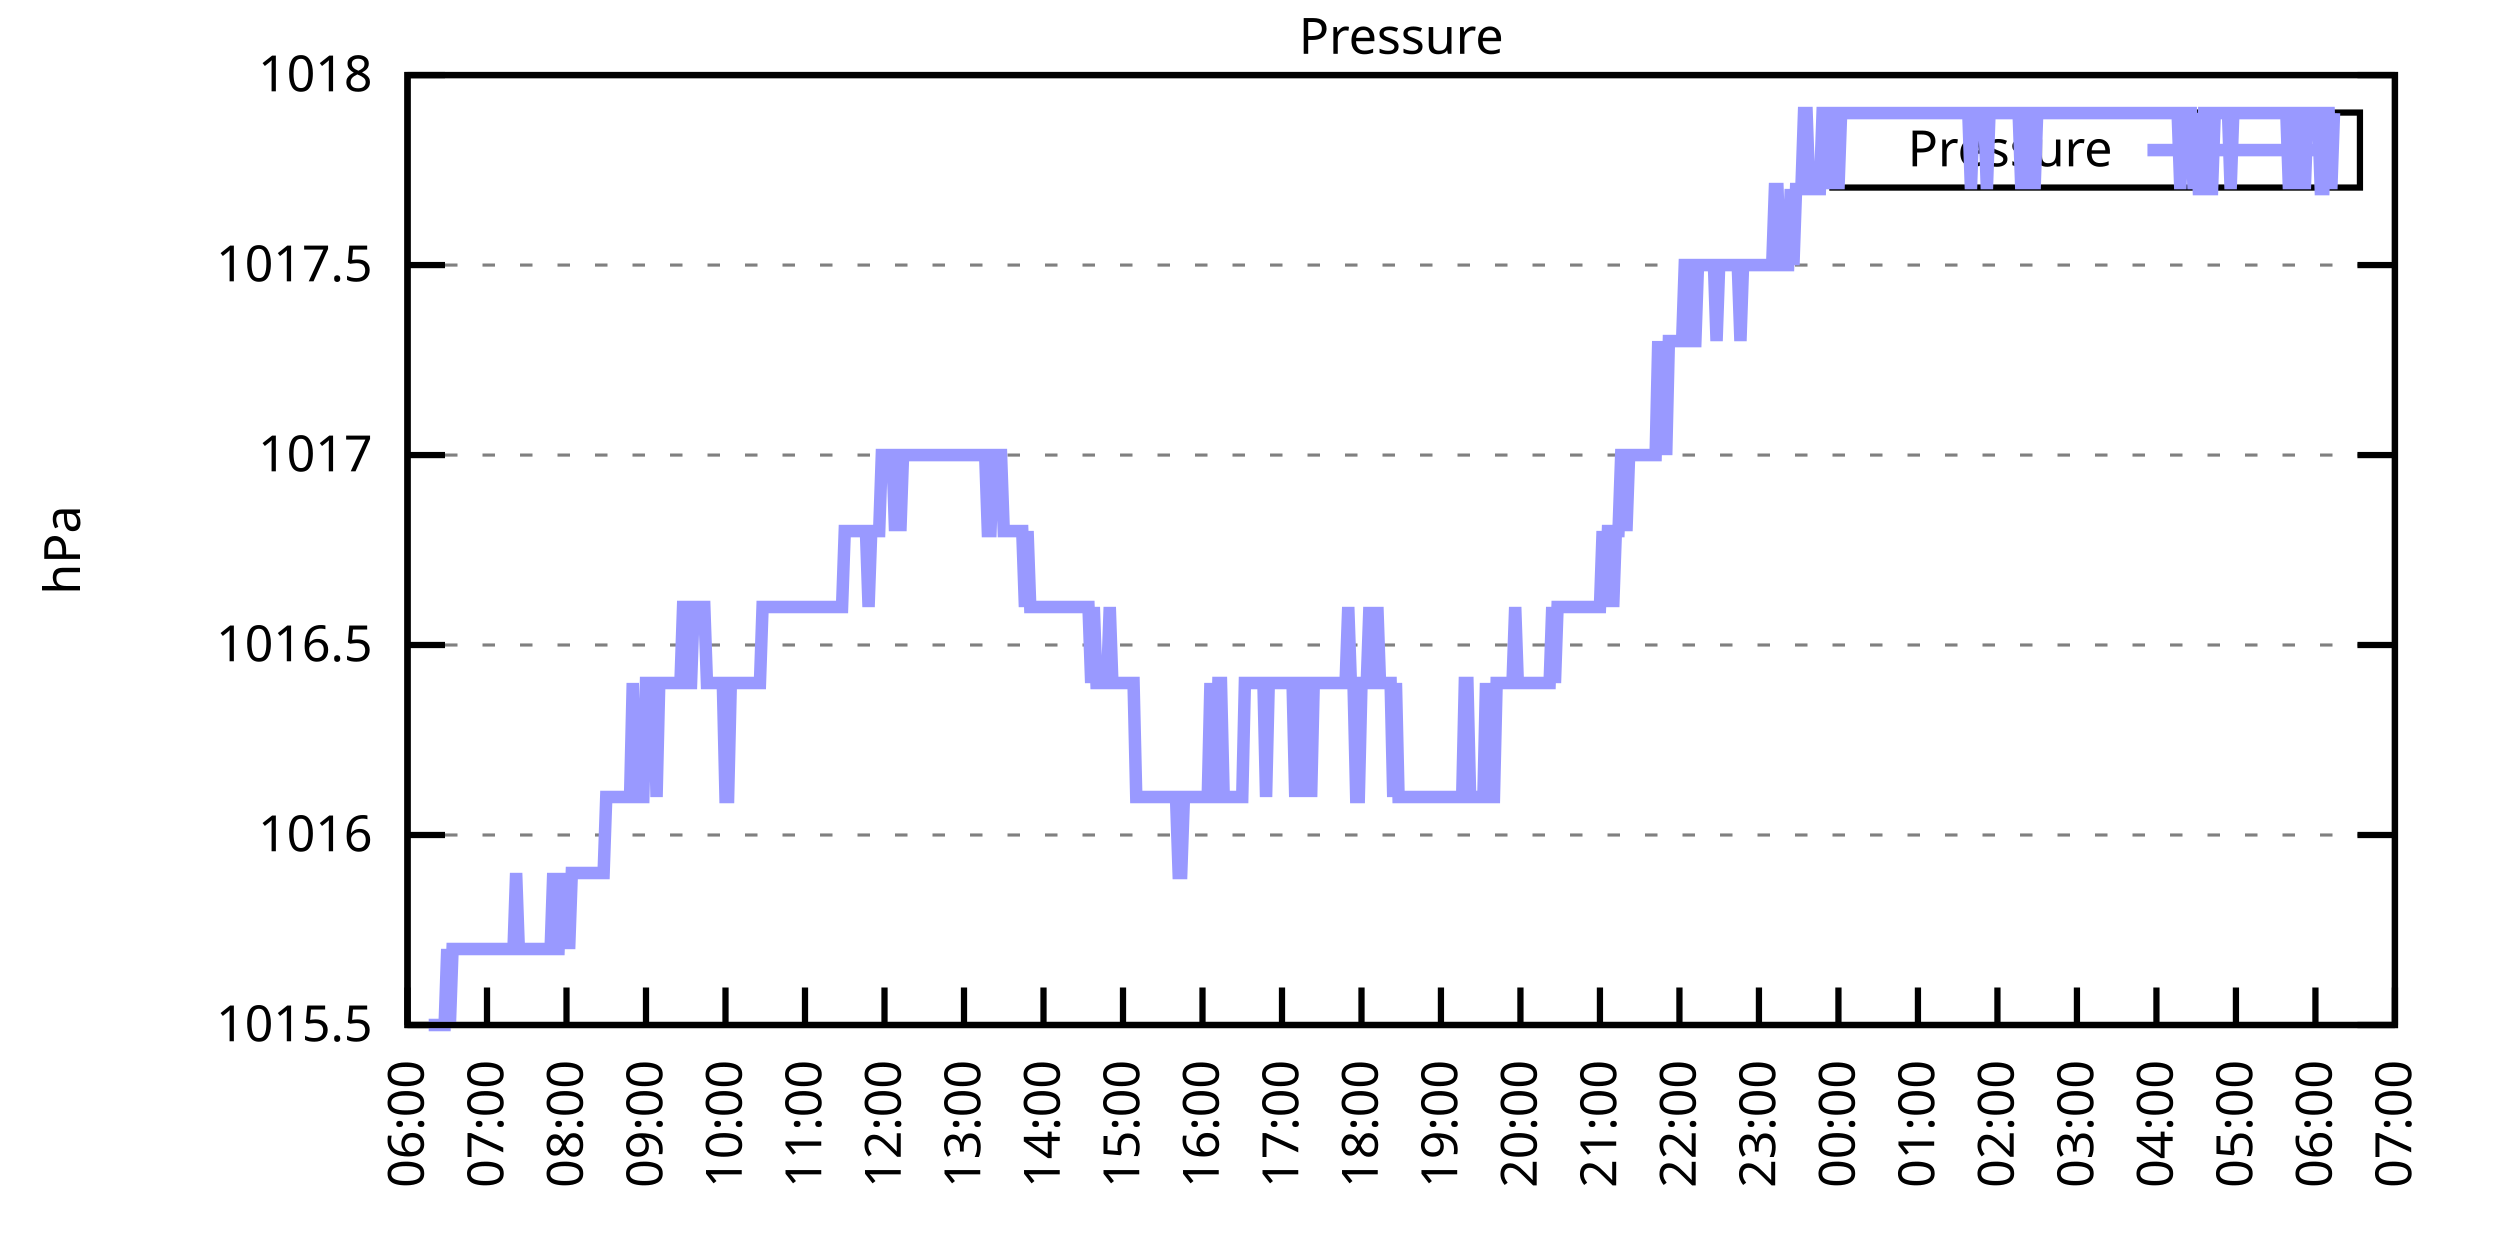
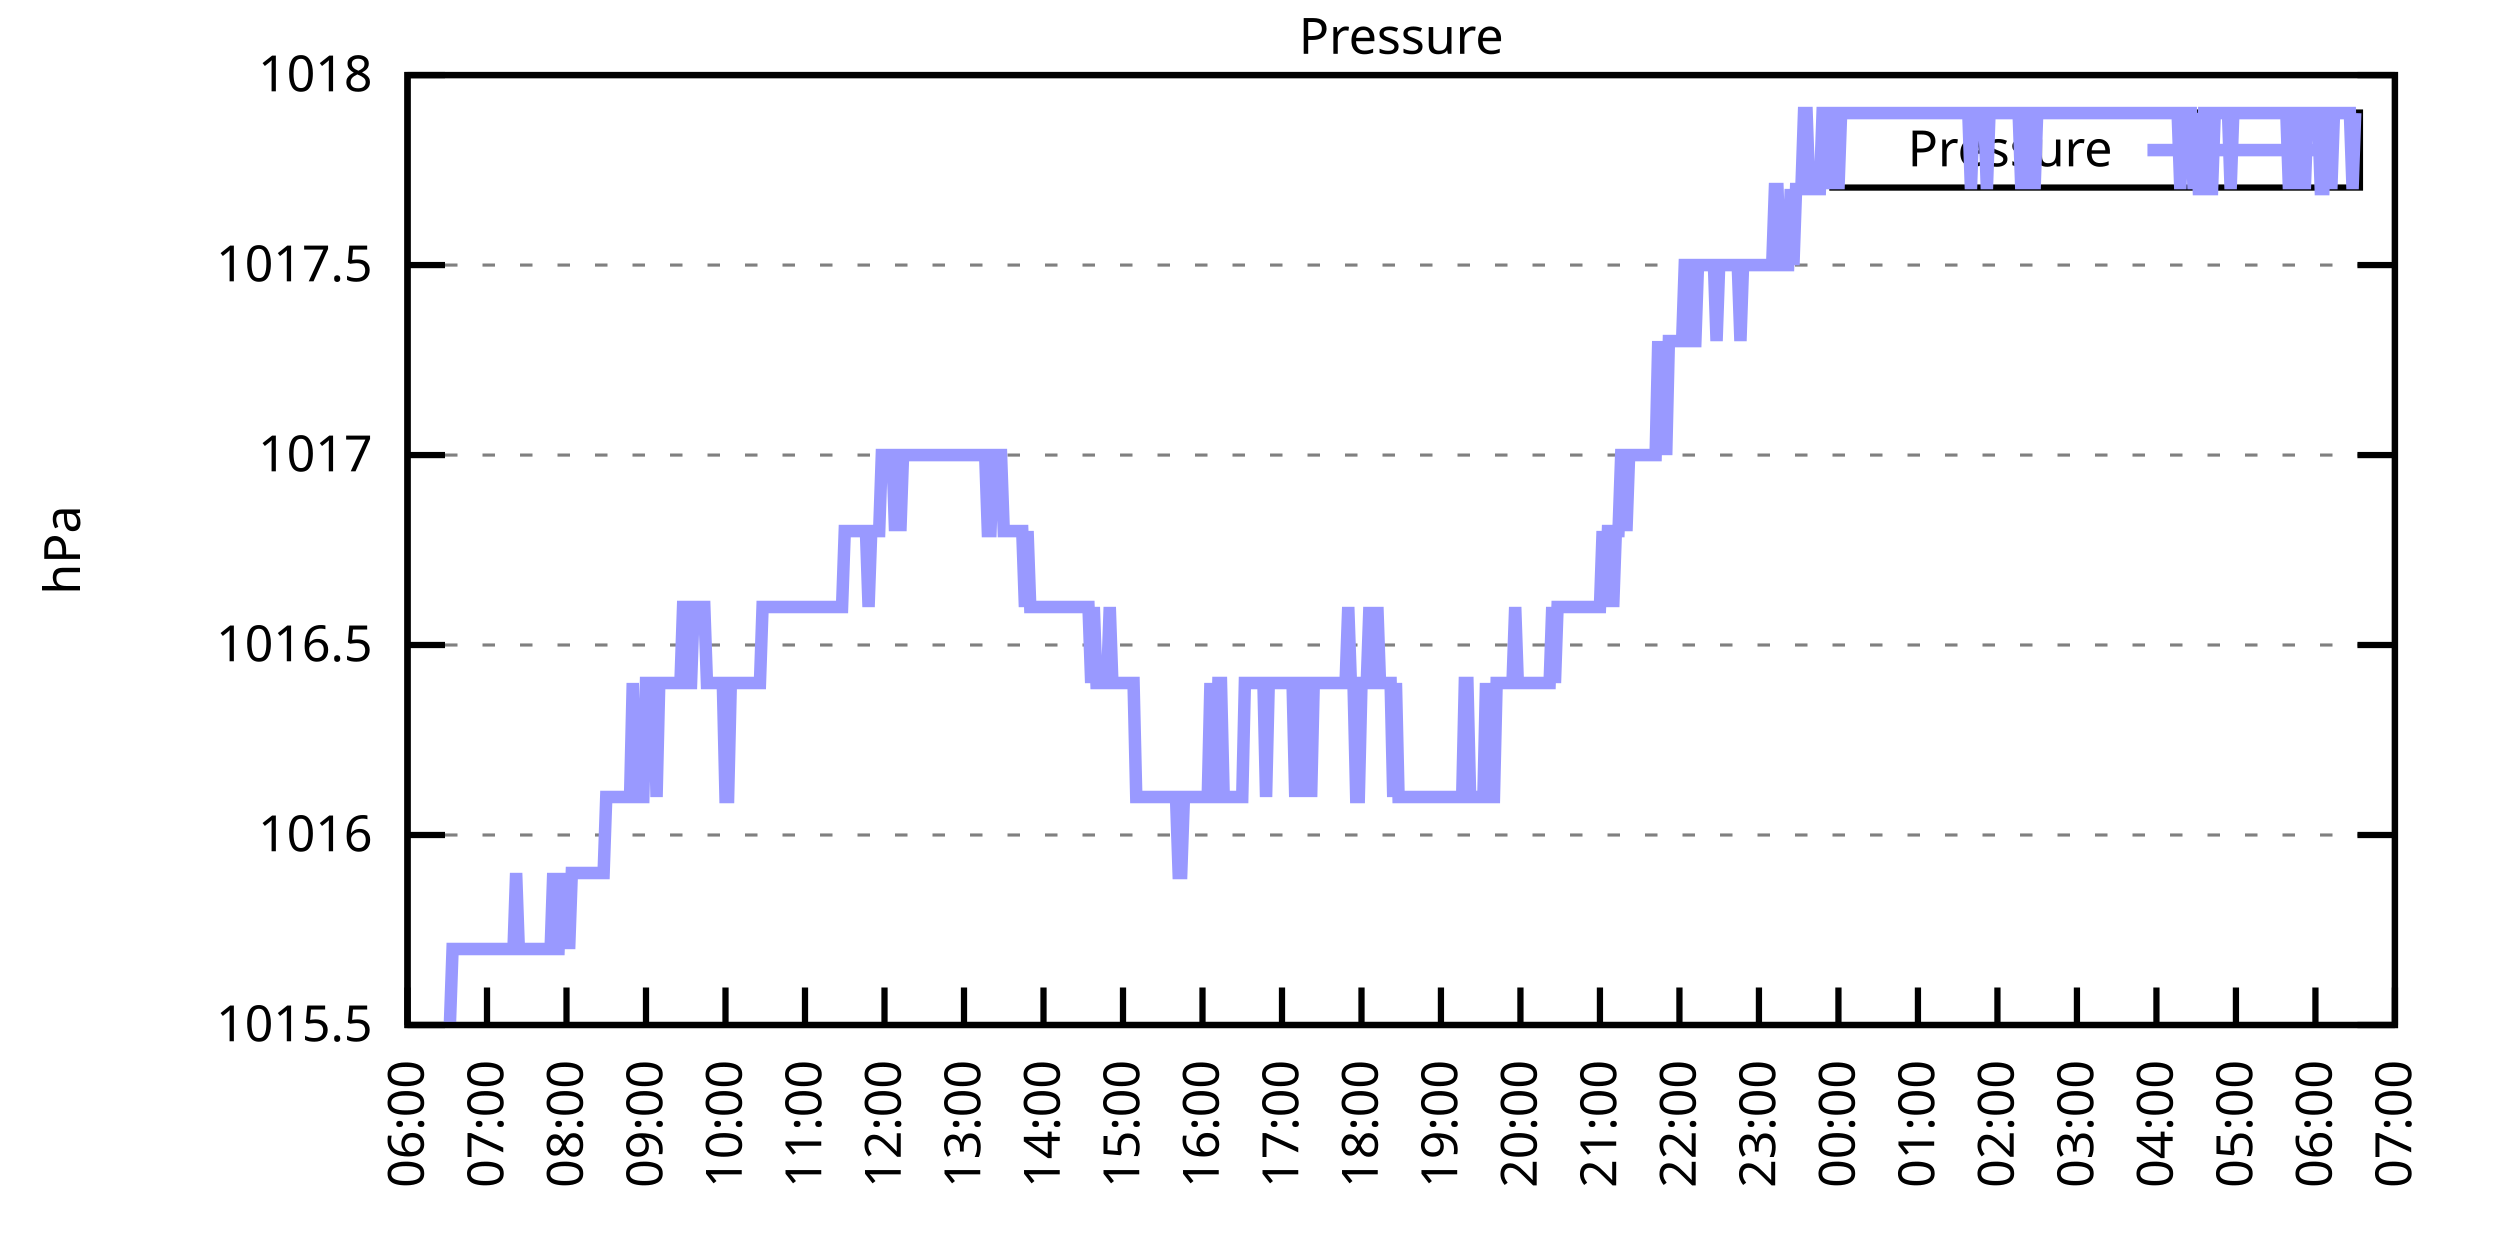
<svg xmlns="http://www.w3.org/2000/svg" xmlns:xlink="http://www.w3.org/1999/xlink" width="400" height="200" viewBox="0 0 400 200">
  <g id="gnuplot_canvas">
    <rect x="0" y="0" width="400" height="200" fill="none" />
    <defs>
      <circle id="gpDot" r="0.5" stroke-width="0.5" stroke="currentColor" />
      <path id="gpPt0" stroke-width="0.333" stroke="currentColor" d="M-1,0 h2 M0,-1 v2" />
      <path id="gpPt1" stroke-width="0.333" stroke="currentColor" d="M-1,-1 L1,1 M1,-1 L-1,1" />
      <path id="gpPt2" stroke-width="0.333" stroke="currentColor" d="M-1,0 L1,0 M0,-1 L0,1 M-1,-1 L1,1 M-1,1 L1,-1" />
      <rect id="gpPt3" stroke-width="0.333" stroke="currentColor" x="-1" y="-1" width="2" height="2" />
      <rect id="gpPt4" stroke-width="0.333" stroke="currentColor" fill="currentColor" x="-1" y="-1" width="2" height="2" />
      <circle id="gpPt5" stroke-width="0.333" stroke="currentColor" cx="0" cy="0" r="1" />
      <use xlink:href="#gpPt5" id="gpPt6" fill="currentColor" stroke="none" />
      <path id="gpPt7" stroke-width="0.333" stroke="currentColor" d="M0,-1.33 L-1.33,0.67 L1.33,0.67 z" />
      <use xlink:href="#gpPt7" id="gpPt8" fill="currentColor" stroke="none" />
      <use xlink:href="#gpPt7" id="gpPt9" stroke="currentColor" transform="rotate(180)" />
      <use xlink:href="#gpPt9" id="gpPt10" fill="currentColor" stroke="none" />
      <use xlink:href="#gpPt3" id="gpPt11" stroke="currentColor" transform="rotate(45)" />
      <use xlink:href="#gpPt11" id="gpPt12" fill="currentColor" stroke="none" />
      <path id="gpPt13" stroke-width="0.333" stroke="currentColor" d="M0,1.330 L1.265,0.411 L0.782,-1.067 L-0.782,-1.076 L-1.265,0.411 z" />
      <use xlink:href="#gpPt13" id="gpPt14" fill="currentColor" stroke="none" />
      <filter id="textbox" filterUnits="objectBoundingBox" x="0" y="0" height="1" width="1">
        <feFlood flood-color="white" flood-opacity="1" result="bgnd" />
        <feComposite in="SourceGraphic" in2="bgnd" operator="atop" />
      </filter>
      <filter id="greybox" filterUnits="objectBoundingBox" x="0" y="0" height="1" width="1">
        <feFlood flood-color="lightgrey" flood-opacity="1" result="grey" />
        <feComposite in="SourceGraphic" in2="grey" operator="atop" />
      </filter>
    </defs>
    <g fill="none" color="white" stroke="currentColor" stroke-width="1.00" stroke-linecap="butt" stroke-linejoin="miter">
</g>
    <g fill="none" color="black" stroke="currentColor" stroke-width="1.00" stroke-linecap="butt" stroke-linejoin="miter">
      <g stroke="none" shape-rendering="crispEdges">
        <polygon fill="rgb(255, 255, 255)" points="65.20,164.00 383.18,164.00 383.18,12.02 65.20,12.02 " />
      </g>
    </g>
    <g fill="none" color="black" stroke="currentColor" stroke-width="1.00" stroke-linecap="butt" stroke-linejoin="miter">
</g>
    <g fill="none" color="black" stroke="black" stroke-width="0.50" stroke-linecap="butt" stroke-linejoin="miter">
</g>
    <g fill="none" color="gray" stroke="currentColor" stroke-width="0.50" stroke-linecap="butt" stroke-linejoin="miter">
      <path stroke="gray" stroke-dasharray="2,4" class="gridline" d="M65.20,164.00 L383.19,164.00  " />
    </g>
    <g fill="none" color="gray" stroke="gray" stroke-width="1.00" stroke-linecap="butt" stroke-linejoin="miter">
</g>
    <g fill="none" color="black" stroke="currentColor" stroke-width="1.00" stroke-linecap="butt" stroke-linejoin="miter">
      <path stroke="black" d="M65.20,164.00 L71.20,164.00 M383.19,164.00 L377.19,164.00  " />
      <g transform="translate(59.60,166.60)" stroke="none" fill="black" font-family="Sans" font-size="8.00" text-anchor="end">
        <text>
          <tspan font-family="Sans"> 1015.5</tspan>
        </text>
      </g>
    </g>
    <g fill="none" color="black" stroke="currentColor" stroke-width="1.00" stroke-linecap="butt" stroke-linejoin="miter">
</g>
    <g fill="none" color="black" stroke="black" stroke-width="0.50" stroke-linecap="butt" stroke-linejoin="miter">
</g>
    <g fill="none" color="gray" stroke="currentColor" stroke-width="0.50" stroke-linecap="butt" stroke-linejoin="miter">
      <path stroke="gray" stroke-dasharray="2,4" class="gridline" d="M65.20,133.60 L383.19,133.60  " />
    </g>
    <g fill="none" color="gray" stroke="gray" stroke-width="1.00" stroke-linecap="butt" stroke-linejoin="miter">
</g>
    <g fill="none" color="black" stroke="currentColor" stroke-width="1.00" stroke-linecap="butt" stroke-linejoin="miter">
      <path stroke="black" d="M65.20,133.60 L71.20,133.60 M383.19,133.60 L377.19,133.60  " />
      <g transform="translate(59.60,136.20)" stroke="none" fill="black" font-family="Sans" font-size="8.00" text-anchor="end">
        <text>
          <tspan font-family="Sans"> 1016</tspan>
        </text>
      </g>
    </g>
    <g fill="none" color="black" stroke="currentColor" stroke-width="1.00" stroke-linecap="butt" stroke-linejoin="miter">
</g>
    <g fill="none" color="black" stroke="black" stroke-width="0.50" stroke-linecap="butt" stroke-linejoin="miter">
</g>
    <g fill="none" color="gray" stroke="currentColor" stroke-width="0.50" stroke-linecap="butt" stroke-linejoin="miter">
      <path stroke="gray" stroke-dasharray="2,4" class="gridline" d="M65.20,103.20 L383.19,103.20  " />
    </g>
    <g fill="none" color="gray" stroke="gray" stroke-width="1.00" stroke-linecap="butt" stroke-linejoin="miter">
</g>
    <g fill="none" color="black" stroke="currentColor" stroke-width="1.00" stroke-linecap="butt" stroke-linejoin="miter">
      <path stroke="black" d="M65.20,103.20 L71.20,103.20 M383.19,103.20 L377.19,103.20  " />
      <g transform="translate(59.60,105.80)" stroke="none" fill="black" font-family="Sans" font-size="8.00" text-anchor="end">
        <text>
          <tspan font-family="Sans"> 1016.5</tspan>
        </text>
      </g>
    </g>
    <g fill="none" color="black" stroke="currentColor" stroke-width="1.00" stroke-linecap="butt" stroke-linejoin="miter">
</g>
    <g fill="none" color="black" stroke="black" stroke-width="0.50" stroke-linecap="butt" stroke-linejoin="miter">
</g>
    <g fill="none" color="gray" stroke="currentColor" stroke-width="0.50" stroke-linecap="butt" stroke-linejoin="miter">
      <path stroke="gray" stroke-dasharray="2,4" class="gridline" d="M65.20,72.81 L383.19,72.81  " />
    </g>
    <g fill="none" color="gray" stroke="gray" stroke-width="1.00" stroke-linecap="butt" stroke-linejoin="miter">
</g>
    <g fill="none" color="black" stroke="currentColor" stroke-width="1.00" stroke-linecap="butt" stroke-linejoin="miter">
      <path stroke="black" d="M65.20,72.81 L71.20,72.81 M383.19,72.81 L377.19,72.81  " />
      <g transform="translate(59.60,75.41)" stroke="none" fill="black" font-family="Sans" font-size="8.00" text-anchor="end">
        <text>
          <tspan font-family="Sans"> 1017</tspan>
        </text>
      </g>
    </g>
    <g fill="none" color="black" stroke="currentColor" stroke-width="1.00" stroke-linecap="butt" stroke-linejoin="miter">
</g>
    <g fill="none" color="black" stroke="black" stroke-width="0.50" stroke-linecap="butt" stroke-linejoin="miter">
</g>
    <g fill="none" color="gray" stroke="currentColor" stroke-width="0.50" stroke-linecap="butt" stroke-linejoin="miter">
      <path stroke="gray" stroke-dasharray="2,4" class="gridline" d="M65.20,42.41 L383.19,42.41  " />
    </g>
    <g fill="none" color="gray" stroke="gray" stroke-width="1.00" stroke-linecap="butt" stroke-linejoin="miter">
</g>
    <g fill="none" color="black" stroke="currentColor" stroke-width="1.00" stroke-linecap="butt" stroke-linejoin="miter">
      <path stroke="black" d="M65.20,42.41 L71.20,42.41 M383.19,42.41 L377.19,42.41  " />
      <g transform="translate(59.60,45.01)" stroke="none" fill="black" font-family="Sans" font-size="8.00" text-anchor="end">
        <text>
          <tspan font-family="Sans"> 1017.5</tspan>
        </text>
      </g>
    </g>
    <g fill="none" color="black" stroke="currentColor" stroke-width="1.00" stroke-linecap="butt" stroke-linejoin="miter">
</g>
    <g fill="none" color="black" stroke="black" stroke-width="0.50" stroke-linecap="butt" stroke-linejoin="miter">
</g>
    <g fill="none" color="gray" stroke="currentColor" stroke-width="0.50" stroke-linecap="butt" stroke-linejoin="miter">
      <path stroke="gray" stroke-dasharray="2,4" class="gridline" d="M65.20,12.01 L383.19,12.01  " />
    </g>
    <g fill="none" color="gray" stroke="gray" stroke-width="1.00" stroke-linecap="butt" stroke-linejoin="miter">
</g>
    <g fill="none" color="black" stroke="currentColor" stroke-width="1.00" stroke-linecap="butt" stroke-linejoin="miter">
      <path stroke="black" d="M65.20,12.01 L71.20,12.01 M383.19,12.01 L377.19,12.01  " />
      <g transform="translate(59.60,14.61)" stroke="none" fill="black" font-family="Sans" font-size="8.00" text-anchor="end">
        <text>
          <tspan font-family="Sans"> 1018</tspan>
        </text>
      </g>
    </g>
    <g fill="none" color="black" stroke="currentColor" stroke-width="1.00" stroke-linecap="butt" stroke-linejoin="miter">
      <path stroke="black" d="M65.20,164.00 L65.20,158.00  " />
      <g transform="translate(67.80,169.60) rotate(270.00)" stroke="none" fill="black" font-family="Sans" font-size="8.00" text-anchor="end">
        <text>
          <tspan font-family="Sans">06:00</tspan>
        </text>
      </g>
    </g>
    <g fill="none" color="black" stroke="currentColor" stroke-width="1.00" stroke-linecap="butt" stroke-linejoin="miter">
      <path stroke="black" d="M77.92,164.00 L77.92,158.00  " />
      <g transform="translate(80.52,169.60) rotate(270.00)" stroke="none" fill="black" font-family="Sans" font-size="8.00" text-anchor="end">
        <text>
          <tspan font-family="Sans">07:00</tspan>
        </text>
      </g>
    </g>
    <g fill="none" color="black" stroke="currentColor" stroke-width="1.00" stroke-linecap="butt" stroke-linejoin="miter">
      <path stroke="black" d="M90.64,164.00 L90.64,158.00  " />
      <g transform="translate(93.24,169.60) rotate(270.00)" stroke="none" fill="black" font-family="Sans" font-size="8.00" text-anchor="end">
        <text>
          <tspan font-family="Sans">08:00</tspan>
        </text>
      </g>
    </g>
    <g fill="none" color="black" stroke="currentColor" stroke-width="1.00" stroke-linecap="butt" stroke-linejoin="miter">
      <path stroke="black" d="M103.36,164.00 L103.36,158.00  " />
      <g transform="translate(105.96,169.60) rotate(270.00)" stroke="none" fill="black" font-family="Sans" font-size="8.00" text-anchor="end">
        <text>
          <tspan font-family="Sans">09:00</tspan>
        </text>
      </g>
    </g>
    <g fill="none" color="black" stroke="currentColor" stroke-width="1.00" stroke-linecap="butt" stroke-linejoin="miter">
      <path stroke="black" d="M116.08,164.00 L116.08,158.00  " />
      <g transform="translate(118.68,169.60) rotate(270.00)" stroke="none" fill="black" font-family="Sans" font-size="8.00" text-anchor="end">
        <text>
          <tspan font-family="Sans">10:00</tspan>
        </text>
      </g>
    </g>
    <g fill="none" color="black" stroke="currentColor" stroke-width="1.00" stroke-linecap="butt" stroke-linejoin="miter">
      <path stroke="black" d="M128.80,164.00 L128.80,158.00  " />
      <g transform="translate(131.40,169.60) rotate(270.00)" stroke="none" fill="black" font-family="Sans" font-size="8.00" text-anchor="end">
        <text>
          <tspan font-family="Sans">11:00</tspan>
        </text>
      </g>
    </g>
    <g fill="none" color="black" stroke="currentColor" stroke-width="1.00" stroke-linecap="butt" stroke-linejoin="miter">
      <path stroke="black" d="M141.52,164.00 L141.52,158.00  " />
      <g transform="translate(144.12,169.60) rotate(270.00)" stroke="none" fill="black" font-family="Sans" font-size="8.00" text-anchor="end">
        <text>
          <tspan font-family="Sans">12:00</tspan>
        </text>
      </g>
    </g>
    <g fill="none" color="black" stroke="currentColor" stroke-width="1.00" stroke-linecap="butt" stroke-linejoin="miter">
      <path stroke="black" d="M154.24,164.00 L154.24,158.00  " />
      <g transform="translate(156.84,169.60) rotate(270.00)" stroke="none" fill="black" font-family="Sans" font-size="8.00" text-anchor="end">
        <text>
          <tspan font-family="Sans">13:00</tspan>
        </text>
      </g>
    </g>
    <g fill="none" color="black" stroke="currentColor" stroke-width="1.00" stroke-linecap="butt" stroke-linejoin="miter">
      <path stroke="black" d="M166.96,164.00 L166.96,158.00  " />
      <g transform="translate(169.56,169.60) rotate(270.00)" stroke="none" fill="black" font-family="Sans" font-size="8.00" text-anchor="end">
        <text>
          <tspan font-family="Sans">14:00</tspan>
        </text>
      </g>
    </g>
    <g fill="none" color="black" stroke="currentColor" stroke-width="1.00" stroke-linecap="butt" stroke-linejoin="miter">
      <path stroke="black" d="M179.68,164.00 L179.68,158.00  " />
      <g transform="translate(182.28,169.60) rotate(270.00)" stroke="none" fill="black" font-family="Sans" font-size="8.00" text-anchor="end">
        <text>
          <tspan font-family="Sans">15:00</tspan>
        </text>
      </g>
    </g>
    <g fill="none" color="black" stroke="currentColor" stroke-width="1.00" stroke-linecap="butt" stroke-linejoin="miter">
      <path stroke="black" d="M192.40,164.00 L192.40,158.00  " />
      <g transform="translate(195.00,169.60) rotate(270.00)" stroke="none" fill="black" font-family="Sans" font-size="8.00" text-anchor="end">
        <text>
          <tspan font-family="Sans">16:00</tspan>
        </text>
      </g>
    </g>
    <g fill="none" color="black" stroke="currentColor" stroke-width="1.00" stroke-linecap="butt" stroke-linejoin="miter">
      <path stroke="black" d="M205.12,164.00 L205.12,158.00  " />
      <g transform="translate(207.72,169.60) rotate(270.00)" stroke="none" fill="black" font-family="Sans" font-size="8.00" text-anchor="end">
        <text>
          <tspan font-family="Sans">17:00</tspan>
        </text>
      </g>
    </g>
    <g fill="none" color="black" stroke="currentColor" stroke-width="1.00" stroke-linecap="butt" stroke-linejoin="miter">
      <path stroke="black" d="M217.84,164.00 L217.84,158.00  " />
      <g transform="translate(220.44,169.60) rotate(270.00)" stroke="none" fill="black" font-family="Sans" font-size="8.00" text-anchor="end">
        <text>
          <tspan font-family="Sans">18:00</tspan>
        </text>
      </g>
    </g>
    <g fill="none" color="black" stroke="currentColor" stroke-width="1.00" stroke-linecap="butt" stroke-linejoin="miter">
      <path stroke="black" d="M230.55,164.00 L230.55,158.00  " />
      <g transform="translate(233.15,169.60) rotate(270.00)" stroke="none" fill="black" font-family="Sans" font-size="8.00" text-anchor="end">
        <text>
          <tspan font-family="Sans">19:00</tspan>
        </text>
      </g>
    </g>
    <g fill="none" color="black" stroke="currentColor" stroke-width="1.00" stroke-linecap="butt" stroke-linejoin="miter">
      <path stroke="black" d="M243.27,164.00 L243.27,158.00  " />
      <g transform="translate(245.87,169.60) rotate(270.00)" stroke="none" fill="black" font-family="Sans" font-size="8.00" text-anchor="end">
        <text>
          <tspan font-family="Sans">20:00</tspan>
        </text>
      </g>
    </g>
    <g fill="none" color="black" stroke="currentColor" stroke-width="1.00" stroke-linecap="butt" stroke-linejoin="miter">
      <path stroke="black" d="M255.99,164.00 L255.99,158.00  " />
      <g transform="translate(258.59,169.60) rotate(270.00)" stroke="none" fill="black" font-family="Sans" font-size="8.00" text-anchor="end">
        <text>
          <tspan font-family="Sans">21:00</tspan>
        </text>
      </g>
    </g>
    <g fill="none" color="black" stroke="currentColor" stroke-width="1.00" stroke-linecap="butt" stroke-linejoin="miter">
      <path stroke="black" d="M268.71,164.00 L268.71,158.00  " />
      <g transform="translate(271.31,169.60) rotate(270.00)" stroke="none" fill="black" font-family="Sans" font-size="8.00" text-anchor="end">
        <text>
          <tspan font-family="Sans">22:00</tspan>
        </text>
      </g>
    </g>
    <g fill="none" color="black" stroke="currentColor" stroke-width="1.00" stroke-linecap="butt" stroke-linejoin="miter">
      <path stroke="black" d="M281.43,164.00 L281.43,158.00  " />
      <g transform="translate(284.03,169.60) rotate(270.00)" stroke="none" fill="black" font-family="Sans" font-size="8.00" text-anchor="end">
        <text>
          <tspan font-family="Sans">23:00</tspan>
        </text>
      </g>
    </g>
    <g fill="none" color="black" stroke="currentColor" stroke-width="1.00" stroke-linecap="butt" stroke-linejoin="miter">
      <path stroke="black" d="M294.15,164.00 L294.15,158.00  " />
      <g transform="translate(296.75,169.60) rotate(270.00)" stroke="none" fill="black" font-family="Sans" font-size="8.00" text-anchor="end">
        <text>
          <tspan font-family="Sans">00:00</tspan>
        </text>
      </g>
    </g>
    <g fill="none" color="black" stroke="currentColor" stroke-width="1.00" stroke-linecap="butt" stroke-linejoin="miter">
      <path stroke="black" d="M306.87,164.00 L306.87,158.00  " />
      <g transform="translate(309.47,169.60) rotate(270.00)" stroke="none" fill="black" font-family="Sans" font-size="8.00" text-anchor="end">
        <text>
          <tspan font-family="Sans">01:00</tspan>
        </text>
      </g>
    </g>
    <g fill="none" color="black" stroke="currentColor" stroke-width="1.00" stroke-linecap="butt" stroke-linejoin="miter">
      <path stroke="black" d="M319.59,164.00 L319.59,158.00  " />
      <g transform="translate(322.19,169.60) rotate(270.00)" stroke="none" fill="black" font-family="Sans" font-size="8.00" text-anchor="end">
        <text>
          <tspan font-family="Sans">02:00</tspan>
        </text>
      </g>
    </g>
    <g fill="none" color="black" stroke="currentColor" stroke-width="1.00" stroke-linecap="butt" stroke-linejoin="miter">
      <path stroke="black" d="M332.31,164.00 L332.31,158.00  " />
      <g transform="translate(334.91,169.60) rotate(270.00)" stroke="none" fill="black" font-family="Sans" font-size="8.00" text-anchor="end">
        <text>
          <tspan font-family="Sans">03:00</tspan>
        </text>
      </g>
    </g>
    <g fill="none" color="black" stroke="currentColor" stroke-width="1.00" stroke-linecap="butt" stroke-linejoin="miter">
      <path stroke="black" d="M345.03,164.00 L345.03,158.00  " />
      <g transform="translate(347.63,169.60) rotate(270.00)" stroke="none" fill="black" font-family="Sans" font-size="8.00" text-anchor="end">
        <text>
          <tspan font-family="Sans">04:00</tspan>
        </text>
      </g>
    </g>
    <g fill="none" color="black" stroke="currentColor" stroke-width="1.00" stroke-linecap="butt" stroke-linejoin="miter">
      <path stroke="black" d="M357.75,164.00 L357.75,158.00  " />
      <g transform="translate(360.35,169.60) rotate(270.00)" stroke="none" fill="black" font-family="Sans" font-size="8.00" text-anchor="end">
        <text>
          <tspan font-family="Sans">05:00</tspan>
        </text>
      </g>
    </g>
    <g fill="none" color="black" stroke="currentColor" stroke-width="1.00" stroke-linecap="butt" stroke-linejoin="miter">
      <path stroke="black" d="M370.47,164.00 L370.47,158.00  " />
      <g transform="translate(373.07,169.60) rotate(270.00)" stroke="none" fill="black" font-family="Sans" font-size="8.00" text-anchor="end">
        <text>
          <tspan font-family="Sans">06:00</tspan>
        </text>
      </g>
    </g>
    <g fill="none" color="black" stroke="currentColor" stroke-width="1.00" stroke-linecap="butt" stroke-linejoin="miter">
      <path stroke="black" d="M383.19,164.00 L383.19,158.00  " />
      <g transform="translate(385.79,169.60) rotate(270.00)" stroke="none" fill="black" font-family="Sans" font-size="8.00" text-anchor="end">
        <text>
          <tspan font-family="Sans">07:00</tspan>
        </text>
      </g>
    </g>
    <g fill="none" color="black" stroke="currentColor" stroke-width="1.00" stroke-linecap="butt" stroke-linejoin="miter">
</g>
    <g fill="none" color="black" stroke="currentColor" stroke-width="1.00" stroke-linecap="butt" stroke-linejoin="miter">
      <path stroke="black" d="M65.20,12.01 L65.20,164.00 L383.19,164.00 L383.19,12.01 L65.20,12.01 Z  " />
    </g>
    <g fill="none" color="black" stroke="currentColor" stroke-width="1.00" stroke-linecap="butt" stroke-linejoin="miter">
</g>
    <g fill="none" color="black" stroke="currentColor" stroke-width="1.00" stroke-linecap="butt" stroke-linejoin="miter">
      <path stroke="black" d="M293.19,30.01 L293.19,18.01 L377.59,18.01 L377.59,30.01 L293.19,30.01 Z  " />
    </g>
    <g id="Pressure_plot_1">
      <g fill="none" color="white" stroke="black" stroke-width="2.00" stroke-linecap="butt" stroke-linejoin="miter">
</g>
      <g fill="none" color="black" stroke="currentColor" stroke-width="2.00" stroke-linecap="butt" stroke-linejoin="miter">
        <g transform="translate(337.99,26.61)" stroke="none" fill="black" font-family="Sans" font-size="8.00" text-anchor="end">
          <text>
            <tspan font-family="Sans">Pressure</tspan>
          </text>
        </g>
      </g>
      <g fill="none" color="black" stroke="currentColor" stroke-width="2.00" stroke-linecap="butt" stroke-linejoin="miter">
-         <path stroke="rgb(153, 153, 255)" d="M343.59,24.01 L371.99,24.01 M68.59,164.00 L69.02,164.00 L69.44,164.00 L69.86,164.00 L70.29,164.00 L70.71,164.00   L71.14,164.00 L71.56,151.84 L71.98,164.00 L72.41,151.84 L72.83,151.84 L73.26,151.84 L73.68,151.84 L74.10,151.84   L74.53,151.84 L74.95,151.84 L75.38,151.84 L75.80,151.84 L76.22,151.84 L76.65,151.84 L77.07,151.84 L77.50,151.84   L77.92,151.84 L78.34,151.84 L78.77,151.84 L79.19,151.84 L79.62,151.84 L80.04,151.84 L80.46,151.84 L80.89,151.84   L81.31,151.84 L81.74,151.84 L82.16,151.84 L82.58,139.68 L83.01,151.84 L83.43,151.84 L83.86,151.84 L84.28,151.84   L84.70,151.84 L85.13,151.84 L85.55,151.84 L85.98,151.84 L86.40,151.84 L86.82,151.84 L87.25,151.84 L87.67,151.84   L88.10,151.84 L88.52,139.68 L88.94,151.84 L89.37,151.84 L89.79,139.68 L90.22,151.84 L90.64,139.68 L91.06,151.84   L91.49,139.68 L91.91,139.68 L92.34,139.68 L92.76,139.68 L93.18,139.68 L93.61,139.68 L94.03,139.68 L94.46,139.68   L94.88,139.68 L95.30,139.68 L95.73,139.68 L96.15,139.68 L96.58,139.68 L97.00,127.52 L97.42,127.52 L97.85,127.52   L98.27,127.52 L98.69,127.52 L99.12,127.52 L99.54,127.52 L99.97,127.52 L100.39,127.52 L100.81,127.52 L101.24,109.28   L101.66,127.52 L102.09,127.52 L102.51,127.52 L102.93,127.52 L103.36,109.28 L103.78,109.28 L104.21,109.28 L104.63,109.28   L105.05,127.52 L105.48,109.28 L105.90,109.28 L106.33,109.28 L106.75,109.28 L107.17,109.28 L107.60,109.28 L108.02,109.28   L108.45,109.28 L108.87,109.28 L109.29,97.12 L109.72,97.12 L110.14,109.28 L110.57,109.28 L110.99,97.12 L111.41,97.12   L111.84,97.12 L112.26,97.12 L112.69,97.12 L113.11,109.28 L113.53,109.28 L113.96,109.28 L114.38,109.28 L114.81,109.28   L115.23,109.28 L115.65,109.28 L116.08,127.52 L116.50,127.52 L116.93,109.28 L117.35,109.28 L117.77,109.28 L118.20,109.28   L118.62,109.28 L119.05,109.28 L119.47,109.28 L119.89,109.28 L120.32,109.28 L120.74,109.28 L121.17,109.28 L121.59,109.28   L122.01,97.12 L122.44,97.12 L122.86,97.12 L123.29,97.12 L123.71,97.12 L124.13,97.12 L124.56,97.12 L124.98,97.12   L125.41,97.12 L125.83,97.12 L126.25,97.12 L126.68,97.12 L127.10,97.12 L127.53,97.12 L127.95,97.12 L128.37,97.12   L128.80,97.12 L129.22,97.12 L129.65,97.12 L130.07,97.12 L130.49,97.12 L130.92,97.12 L131.34,97.12 L131.77,97.12   L132.19,97.12 L132.61,97.12 L133.04,97.12 L133.46,97.12 L133.89,97.12 L134.31,97.12 L134.73,97.12 L135.16,84.97   L135.58,84.97 L136.01,84.97 L136.43,84.97 L136.85,84.97 L137.28,84.97 L137.70,84.97 L138.13,84.97 L138.55,84.97   L138.97,97.12 L139.40,84.97 L139.82,84.97 L140.25,84.97 L140.67,84.97 L141.09,72.81 L141.52,72.81 L141.94,72.81   L142.37,72.81 L142.79,72.81 L143.21,84.97 L143.64,72.81 L144.06,84.97 L144.49,72.81 L144.91,72.81 L145.33,72.81   L145.76,72.81 L146.18,72.81 L146.61,72.81 L147.03,72.81 L147.45,72.81 L147.88,72.81 L148.30,72.81 L148.73,72.81   L149.15,72.81 L149.57,72.81 L150.00,72.81 L150.42,72.81 L150.85,72.81 L151.27,72.81 L151.69,72.81 L152.12,72.81   L152.54,72.81 L152.97,72.81 L153.39,72.81 L153.81,72.81 L154.24,72.81 L154.66,72.81 L155.09,72.81 L155.51,72.81   L155.93,72.81 L156.36,72.81 L156.78,72.81 L157.21,72.81 L157.63,72.81 L158.05,84.97 L158.48,84.97 L158.90,72.81   L159.33,72.81 L159.75,72.81 L160.17,72.81 L160.60,84.97 L161.02,84.97 L161.44,84.97 L161.87,84.97 L162.29,84.97   L162.72,84.97 L163.14,84.97 L163.56,84.97 L163.99,97.12 L164.41,84.97 L164.84,97.12 L165.26,97.12 L165.68,97.12   L166.11,97.12 L166.53,97.12 L166.96,97.12 L167.38,97.12 L167.80,97.12 L168.23,97.12 L168.65,97.12 L169.08,97.12   L169.50,97.12 L169.92,97.12 L170.35,97.12 L170.77,97.12 L171.20,97.12 L171.62,97.12 L172.04,97.12 L172.47,97.12   L172.89,97.12 L173.32,97.12 L173.74,97.12 L174.16,97.12 L174.59,109.28 L175.01,97.12 L175.44,109.28 L175.86,109.28   L176.28,109.28 L176.71,109.28 L177.13,109.28 L177.56,97.12 L177.98,109.28 L178.40,109.28 L178.83,109.28 L179.25,109.28   L179.68,109.28 L180.10,109.28 L180.52,109.28 L180.95,109.28 L181.37,109.28 L181.80,127.52 L182.22,127.52 L182.64,127.52   L183.07,127.52 L183.49,127.52 L183.92,127.52 L184.34,127.52 L184.76,127.52 L185.19,127.52 L185.61,127.52 L186.04,127.52   L186.46,127.52 L186.88,127.52 L187.31,127.52 L187.73,127.52 L188.16,127.52 L188.58,139.68 L189.00,139.68 L189.43,127.52   L189.85,127.52 L190.28,127.52 L190.70,127.52 L191.12,127.52 L191.55,127.52 L191.97,127.52 L192.40,127.52 L192.82,127.52   L193.24,127.52 L193.67,109.28 L194.09,127.52 L194.52,127.52 L194.94,109.28 L195.36,109.28 L195.79,127.52 L196.21,127.52   L196.64,127.52 L197.06,127.52 L197.48,127.52 L197.91,127.52 L198.33,127.52 L198.76,127.52 L199.18,109.28 L199.60,109.28   L200.03,109.28 L200.45,109.28 L200.88,109.28 L201.30,109.28 L201.72,109.28 L202.15,109.28 L202.57,127.52 L203.00,109.28   L203.42,109.28 L203.84,109.28 L204.27,109.28 L204.69,109.28 L205.12,109.28 L205.54,109.28 L205.96,109.28 L206.39,109.28   L206.81,109.28 L207.24,127.52 L207.66,109.28 L208.08,127.52 L208.51,109.28 L208.93,109.28 L209.36,109.28 L209.78,127.52   L210.20,109.28 L210.63,109.28 L211.05,109.28 L211.48,109.28 L211.90,109.28 L212.32,109.28 L212.75,109.28 L213.17,109.28   L213.60,109.28 L214.02,109.28 L214.44,109.28 L214.87,109.28 L215.29,109.28 L215.72,97.12 L216.14,109.28 L216.56,109.28   L216.99,127.52 L217.41,127.52 L217.84,109.28 L218.26,109.28 L218.68,109.28 L219.11,97.12 L219.53,109.28 L219.96,109.28   L220.38,97.12 L220.80,109.28 L221.23,109.28 L221.65,109.28 L222.08,109.28 L222.50,109.28 L222.92,127.52 L223.35,109.28   L223.77,127.52 L224.20,127.52 L224.62,127.52 L225.04,127.52 L225.47,127.52 L225.89,127.52 L226.31,127.52 L226.74,127.52   L227.16,127.52 L227.59,127.52 L228.01,127.52 L228.43,127.52 L228.86,127.52 L229.28,127.52 L229.71,127.52 L230.13,127.52   L230.55,127.52 L230.98,127.52 L231.40,127.52 L231.83,127.52 L232.25,127.52 L232.67,127.52 L233.10,127.52 L233.52,127.52   L233.95,127.52 L234.37,109.28 L234.79,109.28 L235.22,127.52 L235.64,127.52 L236.07,127.52 L236.49,127.52 L236.91,127.52   L237.34,127.52 L237.76,109.28 L238.19,127.52 L238.61,127.52 L239.03,127.52 L239.46,109.28 L239.88,109.28 L240.31,109.28   L240.73,109.28 L241.15,109.28 L241.58,109.28 L242.00,109.28 L242.43,97.12 L242.85,109.28 L243.27,109.28 L243.70,109.28   L244.12,109.28 L244.55,109.28 L244.97,109.28 L245.39,109.28 L245.82,109.28 L246.24,109.28 L246.67,109.28 L247.09,109.28   L247.51,109.28 L247.94,109.28 L248.36,97.12 L248.79,109.28 L249.21,97.12 L249.63,97.12 L250.06,97.12 L250.48,97.12   L250.91,97.12 L251.33,97.12 L251.75,97.12 L252.18,97.12 L252.60,97.12 L253.03,97.12 L253.45,97.12 L253.87,97.12   L254.30,97.12 L254.72,97.12 L255.15,97.12 L255.57,97.12 L255.99,97.12 L256.42,84.97 L256.84,97.12 L257.27,84.97   L257.69,84.97 L258.11,97.12 L258.54,84.97 L258.96,84.97 L259.39,72.81 L259.81,72.81 L260.23,84.97 L260.66,72.81   L261.08,72.81 L261.51,72.81 L261.93,72.81 L262.35,72.81 L262.78,72.81 L263.20,72.81 L263.63,72.81 L264.05,72.81   L264.47,72.81 L264.90,72.81 L265.32,54.57 L265.75,72.81 L266.17,54.57 L266.59,72.81 L267.02,54.57 L267.44,54.57   L267.87,54.57 L268.29,54.57 L268.71,54.57 L269.14,54.57 L269.56,42.41 L269.99,42.41 L270.41,54.57 L270.83,54.57   L271.26,54.57 L271.68,42.41 L272.11,42.41 L272.53,42.41 L272.95,42.41 L273.38,42.41 L273.80,42.41 L274.23,42.41   L274.65,54.57 L275.07,42.41 L275.50,42.41 L275.92,42.41 L276.35,42.41 L276.77,42.41 L277.19,42.41 L277.62,42.41   L278.04,42.41 L278.47,54.57 L278.89,42.41 L279.31,42.41 L279.74,42.41 L280.16,42.41 L280.59,42.41 L281.01,42.41   L281.43,42.41 L281.86,42.41 L282.28,42.41 L282.71,42.41 L283.13,42.41 L283.55,42.41 L283.98,30.25 L284.40,30.25   L284.83,42.41 L285.25,42.41 L285.67,42.41 L286.10,42.41 L286.52,30.25 L286.95,42.41 L287.37,30.25 L287.79,30.25   L288.22,30.25 L288.64,18.09 L289.06,18.09 L289.49,30.25 L289.91,30.25 L290.34,30.25 L290.76,30.25 L291.18,30.25   L291.61,18.09 L292.03,18.09 L292.46,30.25 L292.88,18.09 L293.30,18.09 L293.73,18.09 L294.15,30.25 L294.58,18.09   L295.00,18.09 L295.42,18.09 L295.85,18.09 L296.27,18.09 L296.70,18.09 L297.12,18.09 L297.54,18.09 L297.97,18.09   L298.39,18.09 L298.82,18.09 L299.24,18.09 L299.66,18.09 L300.09,18.09 L300.51,18.09 L300.94,18.09 L301.36,18.09   L301.78,18.09 L302.21,18.09 L302.63,18.09 L303.06,18.09 L303.48,18.09 L303.90,18.09 L304.33,18.09 L304.75,18.09   L305.18,18.09 L305.60,18.09 L306.02,18.09 L306.45,18.09 L306.87,18.09 L307.30,18.09 L307.72,18.09 L308.14,18.09   L308.57,18.09 L308.99,18.09 L309.42,18.09 L309.84,18.09 L310.26,18.09 L310.69,18.09 L311.11,18.09 L311.54,18.09   L311.96,18.09 L312.38,18.09 L312.81,18.09 L313.23,18.09 L313.66,18.09 L314.08,18.09 L314.50,18.09 L314.93,18.09   L315.35,30.25 L315.78,18.09 L316.20,18.09 L316.62,18.09 L317.05,18.09 L317.47,18.09 L317.90,30.25 L318.32,18.09   L318.74,18.09 L319.17,18.09 L319.59,18.09 L320.02,18.09 L320.44,18.09 L320.86,18.09 L321.29,18.09 L321.71,18.09   L322.14,18.09 L322.56,18.09 L322.98,18.09 L323.41,30.25 L323.83,18.09 L324.26,18.09 L324.68,30.25 L325.10,18.09   L325.53,30.25 L325.95,18.09 L326.38,18.09 L326.80,18.09 L327.22,18.09 L327.65,18.09 L328.07,18.09 L328.50,18.09   L328.92,18.09 L329.34,18.09 L329.77,18.09 L330.19,18.09 L330.62,18.09 L331.04,18.09 L331.46,18.09 L331.89,18.09   L332.31,18.09 L332.74,18.09 L333.16,18.09 L333.58,18.09 L334.01,18.09 L334.43,18.09 L334.86,18.09 L335.28,18.09   L335.70,18.09 L336.13,18.09 L336.55,18.09 L336.98,18.09 L337.40,18.09 L337.82,18.09 L338.25,18.09 L338.67,18.09   L339.10,18.09 L339.52,18.09 L339.94,18.09 L340.37,18.09 L340.79,18.09 L341.22,18.09 L341.64,18.09 L342.06,18.09   L342.49,18.09 L342.91,18.09 L343.34,18.09 L343.76,18.09 L344.18,18.09 L344.61,18.09 L345.03,18.09 L345.46,18.09   L345.88,18.09 L346.30,18.09 L346.73,18.09 L347.15,18.09 L347.58,18.09 L348.00,18.09 L348.42,18.09 L348.85,30.25   L349.27,18.09 L349.70,18.09 L350.12,18.09 L350.54,18.09 L350.97,30.25 L351.39,18.09 L351.81,30.25 L352.24,30.25   L352.66,18.09 L353.09,18.09 L353.51,30.25 L353.93,30.25 L354.36,18.09 L354.78,18.09 L355.21,18.09 L355.63,18.09   L356.05,18.09 L356.48,18.09 L356.90,30.25 L357.33,18.09 L357.75,18.09 L358.17,18.09 L358.60,18.09 L359.02,18.09   L359.45,18.09 L359.87,18.09 L360.29,18.09 L360.72,18.09 L361.14,18.09 L361.57,18.09 L361.99,18.09 L362.41,18.09   L362.84,18.09 L363.26,18.09 L363.69,18.09 L364.11,18.09 L364.53,18.09 L364.96,18.09 L365.38,18.09 L365.81,18.09   L366.23,30.25 L366.65,18.09 L367.08,18.09 L367.50,30.25 L367.93,18.09 L368.35,18.09 L368.77,30.25 L369.20,18.09   L369.62,18.09 L370.05,18.09 L370.47,18.09 L370.89,18.09 L371.32,30.25 L371.74,30.25 L372.17,18.09 L372.59,18.09   L373.01,30.25 L373.44,18.09  " />
+         <path stroke="rgb(153, 153, 255)" d="M343.59,24.01 L371.99,24.01 M71.98,164.00 L72.41,151.84 L72.83,151.84 L73.26,151.84 L73.68,151.84 L74.10,151.84   L74.53,151.84 L74.95,151.84 L75.38,151.84 L75.80,151.84 L76.22,151.84 L76.65,151.84 L77.07,151.84 L77.50,151.84   L77.92,151.84 L78.34,151.84 L78.77,151.84 L79.19,151.84 L79.62,151.84 L80.04,151.84 L80.46,151.84 L80.89,151.84   L81.31,151.84 L81.74,151.84 L82.16,151.84 L82.58,139.68 L83.01,151.84 L83.43,151.84 L83.86,151.84 L84.28,151.84   L84.70,151.84 L85.13,151.84 L85.55,151.84 L85.98,151.84 L86.40,151.84 L86.82,151.84 L87.25,151.84 L87.67,151.84   L88.10,151.84 L88.52,139.68 L88.94,151.84 L89.37,151.84 L89.79,139.68 L90.22,151.84 L90.64,139.68 L91.06,151.84   L91.49,139.68 L91.91,139.68 L92.34,139.68 L92.76,139.68 L93.18,139.68 L93.61,139.68 L94.03,139.68 L94.46,139.68   L94.88,139.68 L95.30,139.68 L95.73,139.68 L96.15,139.68 L96.58,139.68 L97.00,127.52 L97.42,127.52 L97.85,127.52   L98.27,127.52 L98.69,127.52 L99.12,127.52 L99.54,127.52 L99.97,127.52 L100.39,127.52 L100.81,127.52 L101.24,109.28   L101.66,127.52 L102.09,127.52 L102.51,127.52 L102.93,127.52 L103.36,109.28 L103.78,109.28 L104.21,109.28 L104.63,109.28   L105.05,127.52 L105.48,109.28 L105.90,109.28 L106.33,109.28 L106.75,109.28 L107.17,109.28 L107.60,109.28 L108.02,109.28   L108.45,109.28 L108.87,109.28 L109.29,97.12 L109.72,97.12 L110.14,109.28 L110.57,109.28 L110.99,97.12 L111.41,97.12   L111.84,97.12 L112.26,97.12 L112.69,97.12 L113.11,109.28 L113.53,109.28 L113.96,109.28 L114.38,109.28 L114.81,109.28   L115.23,109.28 L115.65,109.28 L116.08,127.52 L116.50,127.52 L116.93,109.28 L117.35,109.28 L117.77,109.28 L118.20,109.28   L118.62,109.28 L119.05,109.28 L119.47,109.28 L119.89,109.28 L120.32,109.28 L120.74,109.28 L121.17,109.28 L121.59,109.28   L122.01,97.12 L122.44,97.12 L122.86,97.12 L123.29,97.12 L123.71,97.12 L124.13,97.12 L124.56,97.12 L124.98,97.12   L125.41,97.12 L125.83,97.12 L126.25,97.12 L126.68,97.12 L127.10,97.12 L127.53,97.12 L127.95,97.12 L128.37,97.12   L128.80,97.12 L129.22,97.12 L129.65,97.12 L130.07,97.12 L130.49,97.12 L130.92,97.12 L131.34,97.12 L131.77,97.12   L132.19,97.12 L132.61,97.12 L133.04,97.12 L133.46,97.12 L133.89,97.12 L134.31,97.12 L134.73,97.12 L135.16,84.97   L135.58,84.97 L136.01,84.97 L136.43,84.97 L136.85,84.97 L137.28,84.97 L137.70,84.97 L138.13,84.97 L138.55,84.97   L138.97,97.12 L139.40,84.97 L139.82,84.97 L140.25,84.97 L140.67,84.97 L141.09,72.81 L141.52,72.81 L141.94,72.81   L142.37,72.81 L142.79,72.81 L143.21,84.97 L143.64,72.81 L144.06,84.97 L144.49,72.81 L144.91,72.81 L145.33,72.81   L145.76,72.81 L146.18,72.81 L146.61,72.81 L147.03,72.81 L147.45,72.81 L147.88,72.81 L148.30,72.81 L148.73,72.81   L149.15,72.81 L149.57,72.81 L150.00,72.81 L150.42,72.81 L150.85,72.81 L151.27,72.81 L151.69,72.81 L152.12,72.81   L152.54,72.81 L152.97,72.81 L153.39,72.81 L153.81,72.81 L154.24,72.81 L154.66,72.81 L155.09,72.81 L155.51,72.81   L155.93,72.81 L156.36,72.81 L156.78,72.81 L157.21,72.81 L157.63,72.81 L158.05,84.97 L158.48,84.97 L158.90,72.81   L159.33,72.81 L159.75,72.81 L160.17,72.81 L160.60,84.97 L161.02,84.97 L161.44,84.97 L161.87,84.97 L162.29,84.97   L162.72,84.97 L163.14,84.97 L163.56,84.97 L163.99,97.12 L164.41,84.97 L164.84,97.12 L165.26,97.12 L165.68,97.12   L166.11,97.12 L166.53,97.12 L166.96,97.12 L167.38,97.12 L167.80,97.12 L168.23,97.12 L168.65,97.12 L169.08,97.12   L169.50,97.12 L169.92,97.12 L170.35,97.12 L170.77,97.12 L171.20,97.12 L171.62,97.12 L172.04,97.12 L172.47,97.12   L172.89,97.12 L173.32,97.12 L173.74,97.12 L174.16,97.12 L174.59,109.28 L175.01,97.12 L175.44,109.28 L175.86,109.28   L176.28,109.28 L176.71,109.28 L177.13,109.28 L177.56,97.12 L177.98,109.28 L178.40,109.28 L178.83,109.28 L179.25,109.28   L179.68,109.28 L180.10,109.28 L180.52,109.28 L180.95,109.28 L181.37,109.28 L181.80,127.52 L182.22,127.52 L182.64,127.52   L183.07,127.52 L183.49,127.52 L183.92,127.52 L184.34,127.52 L184.76,127.52 L185.19,127.52 L185.61,127.52 L186.04,127.52   L186.46,127.52 L186.88,127.52 L187.31,127.52 L187.73,127.52 L188.16,127.52 L188.58,139.68 L189.00,139.68 L189.43,127.52   L189.85,127.52 L190.28,127.52 L190.70,127.52 L191.12,127.52 L191.55,127.52 L191.97,127.52 L192.40,127.52 L192.82,127.52   L193.24,127.52 L193.67,109.28 L194.09,127.52 L194.52,127.52 L194.94,109.28 L195.36,109.28 L195.79,127.52 L196.21,127.52   L196.64,127.52 L197.06,127.52 L197.48,127.52 L197.91,127.52 L198.33,127.52 L198.76,127.52 L199.18,109.28 L199.60,109.28   L200.03,109.28 L200.45,109.28 L200.88,109.28 L201.30,109.28 L201.72,109.28 L202.15,109.28 L202.57,127.52 L203.00,109.28   L203.42,109.28 L203.84,109.28 L204.27,109.28 L204.69,109.28 L205.12,109.28 L205.54,109.28 L205.96,109.28 L206.39,109.28   L206.81,109.28 L207.24,127.52 L207.66,109.28 L208.08,127.52 L208.51,109.28 L208.93,109.28 L209.36,109.28 L209.78,127.52   L210.20,109.28 L210.63,109.28 L211.05,109.28 L211.48,109.28 L211.90,109.28 L212.32,109.28 L212.75,109.28 L213.17,109.28   L213.60,109.28 L214.02,109.28 L214.44,109.28 L214.87,109.28 L215.29,109.28 L215.72,97.12 L216.14,109.28 L216.56,109.28   L216.99,127.52 L217.41,127.52 L217.84,109.28 L218.26,109.28 L218.68,109.28 L219.11,97.12 L219.53,109.28 L219.96,109.28   L220.38,97.12 L220.80,109.28 L221.23,109.28 L221.65,109.28 L222.08,109.28 L222.50,109.28 L222.92,127.52 L223.35,109.28   L223.77,127.52 L224.20,127.52 L224.62,127.52 L225.04,127.52 L225.47,127.52 L225.89,127.52 L226.31,127.52 L226.74,127.52   L227.16,127.52 L227.59,127.52 L228.01,127.52 L228.43,127.52 L228.86,127.52 L229.28,127.52 L229.71,127.52 L230.13,127.52   L230.55,127.52 L230.98,127.52 L231.40,127.52 L231.83,127.52 L232.25,127.52 L232.67,127.52 L233.10,127.52 L233.52,127.52   L233.95,127.52 L234.37,109.28 L234.79,109.28 L235.22,127.52 L235.64,127.52 L236.07,127.52 L236.49,127.52 L236.91,127.52   L237.34,127.52 L237.76,109.28 L238.19,127.52 L238.61,127.52 L239.03,127.52 L239.46,109.28 L239.88,109.28 L240.31,109.28   L240.73,109.28 L241.15,109.28 L241.58,109.28 L242.00,109.28 L242.43,97.12 L242.85,109.28 L243.27,109.28 L243.70,109.28   L244.12,109.28 L244.55,109.28 L244.97,109.28 L245.39,109.28 L245.82,109.28 L246.24,109.28 L246.67,109.28 L247.09,109.28   L247.51,109.28 L247.94,109.28 L248.36,97.12 L248.79,109.28 L249.21,97.12 L249.63,97.12 L250.06,97.12 L250.48,97.12   L250.91,97.12 L251.33,97.12 L251.75,97.12 L252.18,97.12 L252.60,97.12 L253.03,97.12 L253.45,97.12 L253.87,97.12   L254.30,97.12 L254.72,97.12 L255.15,97.12 L255.57,97.12 L255.99,97.12 L256.42,84.97 L256.84,97.12 L257.27,84.97   L257.69,84.97 L258.11,97.12 L258.54,84.97 L258.96,84.97 L259.39,72.81 L259.81,72.81 L260.23,84.97 L260.66,72.81   L261.08,72.81 L261.51,72.81 L261.93,72.81 L262.35,72.81 L262.78,72.81 L263.20,72.81 L263.63,72.81 L264.05,72.81   L264.47,72.81 L264.90,72.81 L265.32,54.57 L265.75,72.81 L266.17,54.57 L266.59,72.81 L267.02,54.57 L267.44,54.57   L267.87,54.57 L268.29,54.57 L268.71,54.57 L269.14,54.57 L269.56,42.41 L269.99,42.41 L270.41,54.57 L270.83,54.57   L271.26,54.57 L271.68,42.41 L272.11,42.41 L272.53,42.41 L272.95,42.41 L273.38,42.41 L273.80,42.41 L274.23,42.41   L274.65,54.57 L275.07,42.41 L275.50,42.41 L275.92,42.41 L276.35,42.41 L276.77,42.41 L277.19,42.41 L277.62,42.41   L278.04,42.41 L278.47,54.57 L278.89,42.41 L279.31,42.41 L279.74,42.41 L280.16,42.41 L280.59,42.41 L281.01,42.41   L281.43,42.41 L281.86,42.41 L282.28,42.41 L282.71,42.41 L283.13,42.41 L283.55,42.41 L283.98,30.25 L284.40,30.25   L284.83,42.41 L285.25,42.41 L285.67,42.41 L286.10,42.41 L286.52,30.25 L286.95,42.41 L287.37,30.25 L287.79,30.25   L288.22,30.25 L288.64,18.09 L289.06,18.09 L289.49,30.25 L289.91,30.25 L290.34,30.25 L290.76,30.25 L291.18,30.25   L291.61,18.09 L292.03,18.09 L292.46,30.25 L292.88,18.09 L293.30,18.09 L293.73,18.09 L294.15,30.25 L294.58,18.09   L295.00,18.09 L295.42,18.09 L295.85,18.09 L296.27,18.09 L296.70,18.09 L297.12,18.09 L297.54,18.09 L297.97,18.09   L298.39,18.09 L298.82,18.09 L299.24,18.09 L299.66,18.09 L300.09,18.09 L300.51,18.09 L300.94,18.09 L301.36,18.09   L301.78,18.09 L302.21,18.09 L302.63,18.09 L303.06,18.09 L303.48,18.09 L303.90,18.09 L304.33,18.09 L304.75,18.09   L305.18,18.09 L305.60,18.09 L306.02,18.09 L306.45,18.09 L306.87,18.09 L307.30,18.09 L307.72,18.09 L308.14,18.09   L308.57,18.09 L308.99,18.09 L309.42,18.09 L309.84,18.09 L310.26,18.09 L310.69,18.09 L311.11,18.09 L311.54,18.09   L311.96,18.09 L312.38,18.09 L312.81,18.09 L313.23,18.09 L313.66,18.09 L314.08,18.09 L314.50,18.09 L314.93,18.09   L315.35,30.25 L315.78,18.09 L316.20,18.09 L316.62,18.09 L317.05,18.09 L317.47,18.09 L317.90,30.25 L318.32,18.09   L318.74,18.09 L319.17,18.09 L319.59,18.09 L320.02,18.09 L320.44,18.09 L320.86,18.09 L321.29,18.09 L321.71,18.09   L322.14,18.09 L322.56,18.09 L322.98,18.09 L323.41,30.25 L323.83,18.09 L324.26,18.09 L324.68,30.25 L325.10,18.09   L325.53,30.25 L325.95,18.09 L326.38,18.09 L326.80,18.09 L327.22,18.09 L327.65,18.09 L328.07,18.09 L328.50,18.09   L328.92,18.09 L329.34,18.09 L329.77,18.09 L330.19,18.09 L330.62,18.09 L331.04,18.09 L331.46,18.09 L331.89,18.09   L332.31,18.09 L332.74,18.09 L333.16,18.09 L333.58,18.09 L334.01,18.09 L334.43,18.09 L334.86,18.09 L335.28,18.09   L335.70,18.09 L336.13,18.09 L336.55,18.09 L336.98,18.09 L337.40,18.09 L337.82,18.09 L338.25,18.09 L338.67,18.09   L339.10,18.09 L339.52,18.09 L339.94,18.09 L340.37,18.09 L340.79,18.09 L341.22,18.09 L341.64,18.09 L342.06,18.09   L342.49,18.09 L342.91,18.09 L343.34,18.09 L343.76,18.09 L344.18,18.09 L344.61,18.09 L345.03,18.09 L345.46,18.09   L345.88,18.09 L346.30,18.09 L346.73,18.09 L347.15,18.09 L347.58,18.09 L348.00,18.09 L348.42,18.09 L348.85,30.25   L349.27,18.09 L349.70,18.09 L350.12,18.09 L350.54,18.09 L350.97,30.25 L351.39,18.09 L351.81,30.25 L352.24,30.25   L352.66,18.09 L353.09,18.09 L353.51,30.25 L353.93,30.25 L354.36,18.09 L354.78,18.09 L355.21,18.09 L355.63,18.09   L356.05,18.09 L356.48,18.09 L356.90,30.25 L357.33,18.09 L357.75,18.09 L358.17,18.09 L358.60,18.09 L359.02,18.09   L359.45,18.09 L359.87,18.09 L360.29,18.09 L360.72,18.09 L361.14,18.09 L361.57,18.09 L361.99,18.09 L362.41,18.09   L362.84,18.09 L363.26,18.09 L363.69,18.09 L364.11,18.09 L364.53,18.09 L364.96,18.09 L365.38,18.09 L365.81,18.09   L366.23,30.25 L366.65,18.09 L367.08,18.09 L367.50,30.25 L367.93,18.09 L368.35,18.09 L368.77,30.25 L369.20,18.09   L369.62,18.09 L370.05,18.09 L370.47,18.09 L370.89,18.09 L371.32,30.25 L371.74,30.25 L372.17,18.09 L372.59,18.09   L373.01,30.25 L373.44,18.09 L373.86,18.09 L374.29,18.09 L374.71,18.09 L375.13,18.09 L375.56,18.09 L375.98,18.09   L376.41,30.25 L376.83,18.09  " />
      </g>
    </g>
    <g fill="none" color="black" stroke="currentColor" stroke-width="2.00" stroke-linecap="butt" stroke-linejoin="miter">
</g>
    <g fill="none" color="black" stroke="black" stroke-width="1.00" stroke-linecap="butt" stroke-linejoin="miter">
</g>
    <g fill="none" color="black" stroke="currentColor" stroke-width="1.00" stroke-linecap="butt" stroke-linejoin="miter">
      <path stroke="black" d="M65.20,12.01 L65.20,164.00 L383.19,164.00 L383.19,12.01 L65.20,12.01 Z  " />
      <g transform="translate(12.80,88.01) rotate(270.00)" stroke="none" fill="black" font-family="Sans" font-size="8.00" text-anchor="middle">
        <text>
          <tspan font-family="Sans">hPa</tspan>
        </text>
      </g>
    </g>
    <g fill="none" color="black" stroke="currentColor" stroke-width="1.00" stroke-linecap="butt" stroke-linejoin="miter">
</g>
    <g fill="none" color="black" stroke="currentColor" stroke-width="1.00" stroke-linecap="butt" stroke-linejoin="miter">
      <g transform="translate(224.19,8.61)" stroke="none" fill="black" font-family="Sans" font-size="8.00" text-anchor="middle">
        <text>
          <tspan font-family="Sans">Pressure</tspan>
        </text>
      </g>
    </g>
    <g fill="none" color="black" stroke="currentColor" stroke-width="1.00" stroke-linecap="butt" stroke-linejoin="miter">
</g>
  </g>
</svg>
